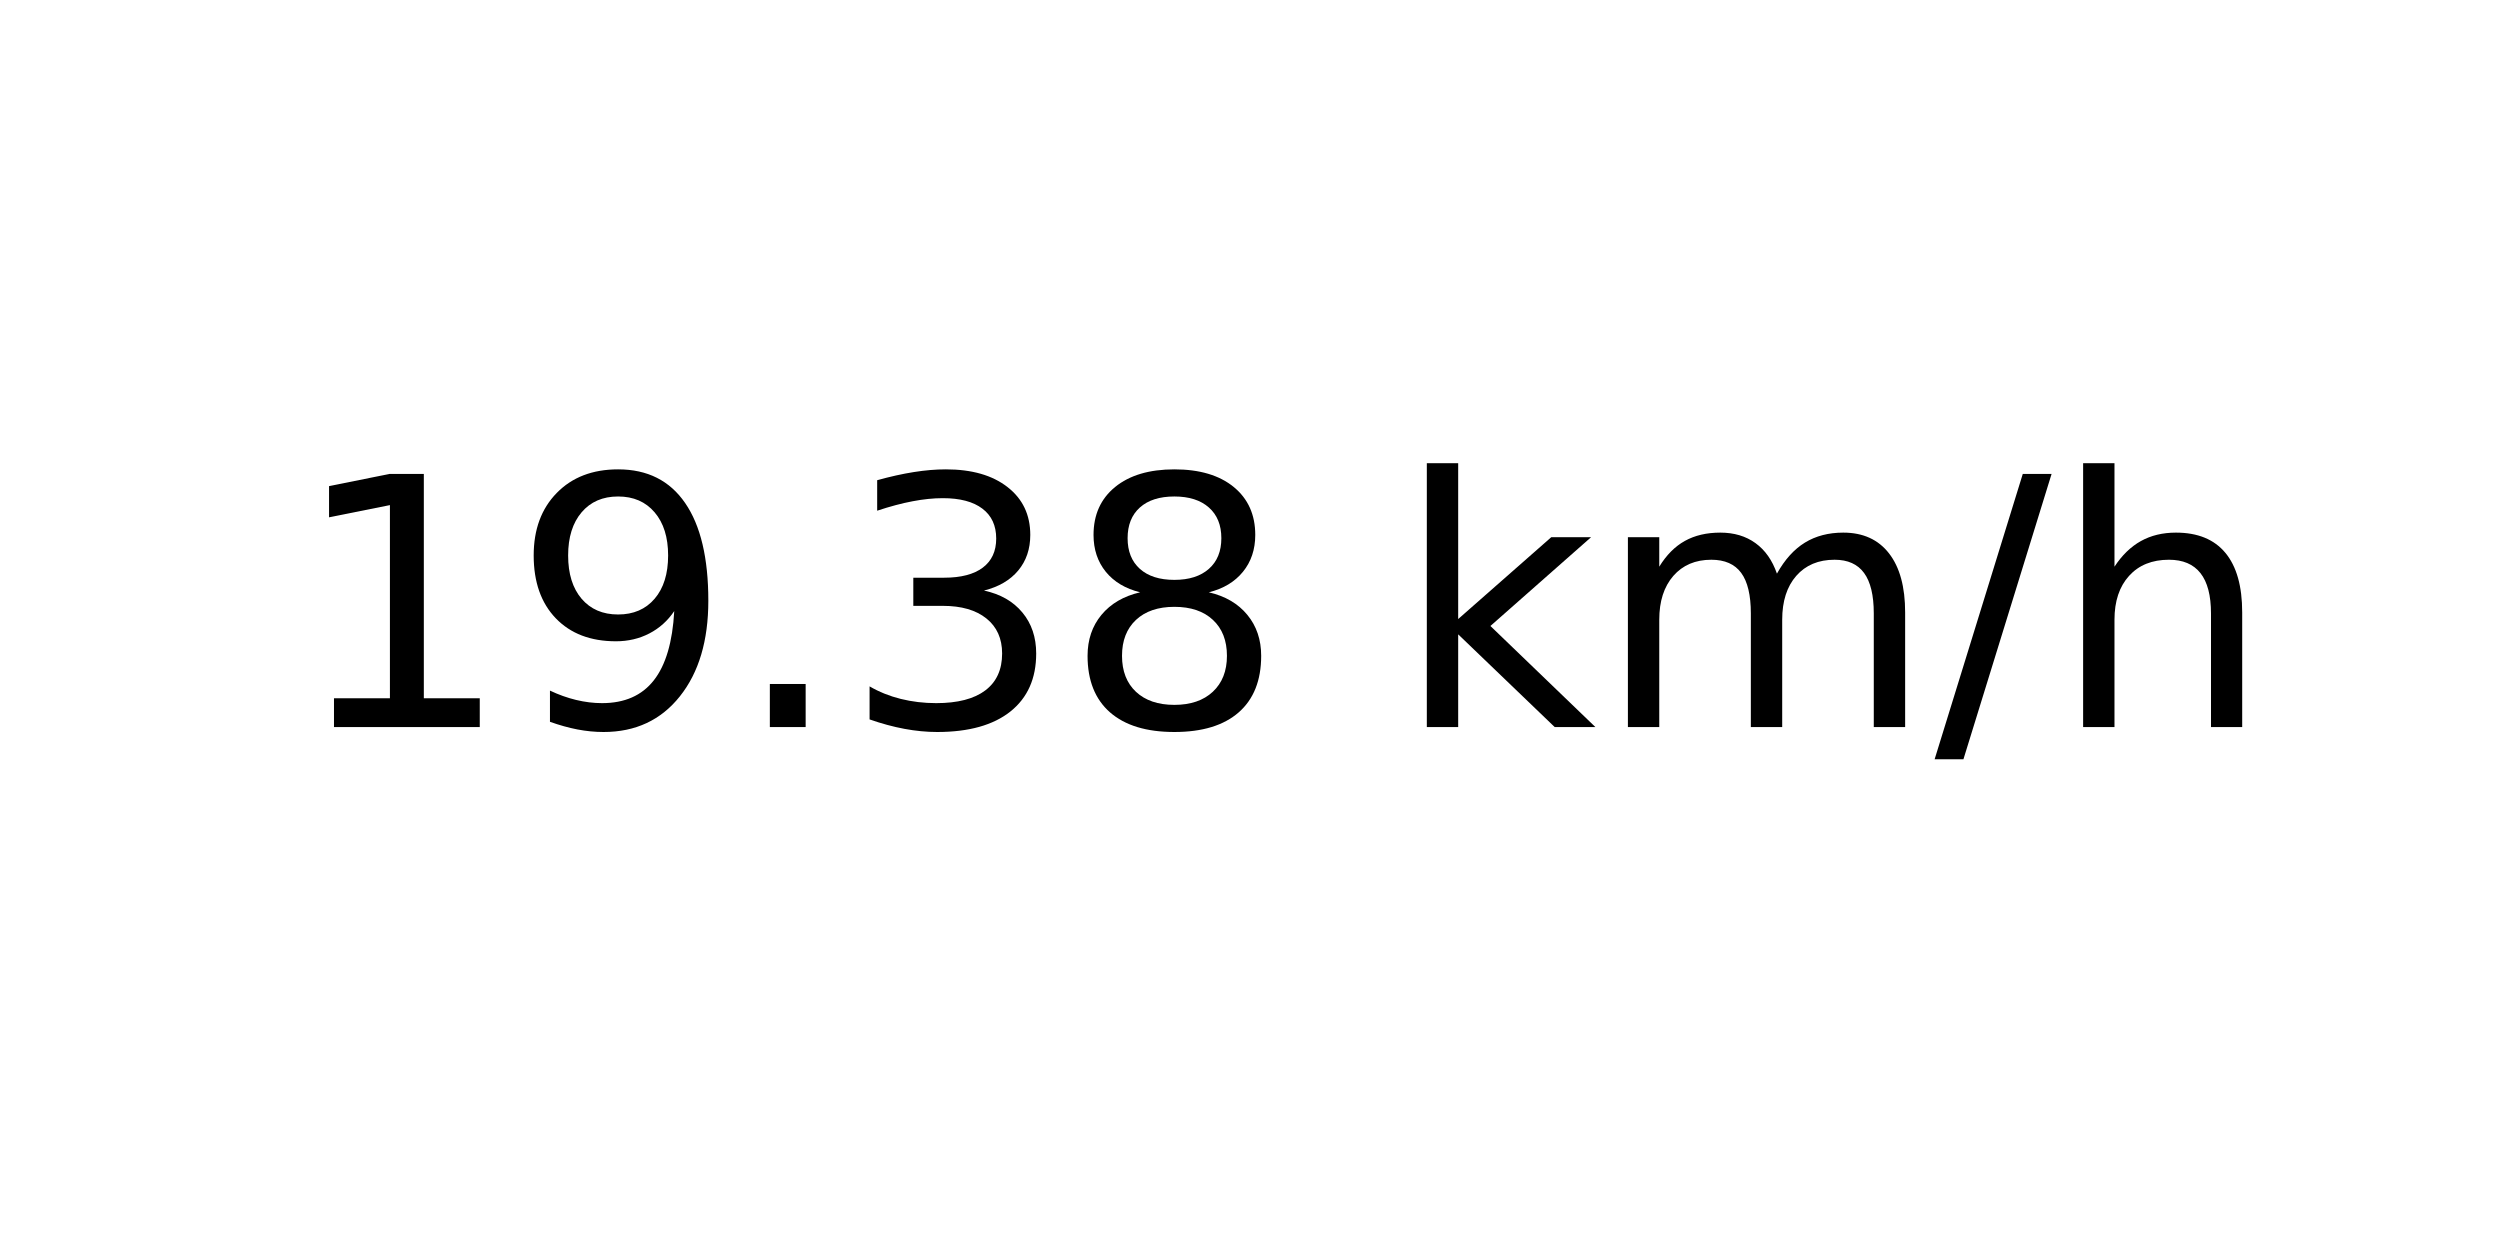
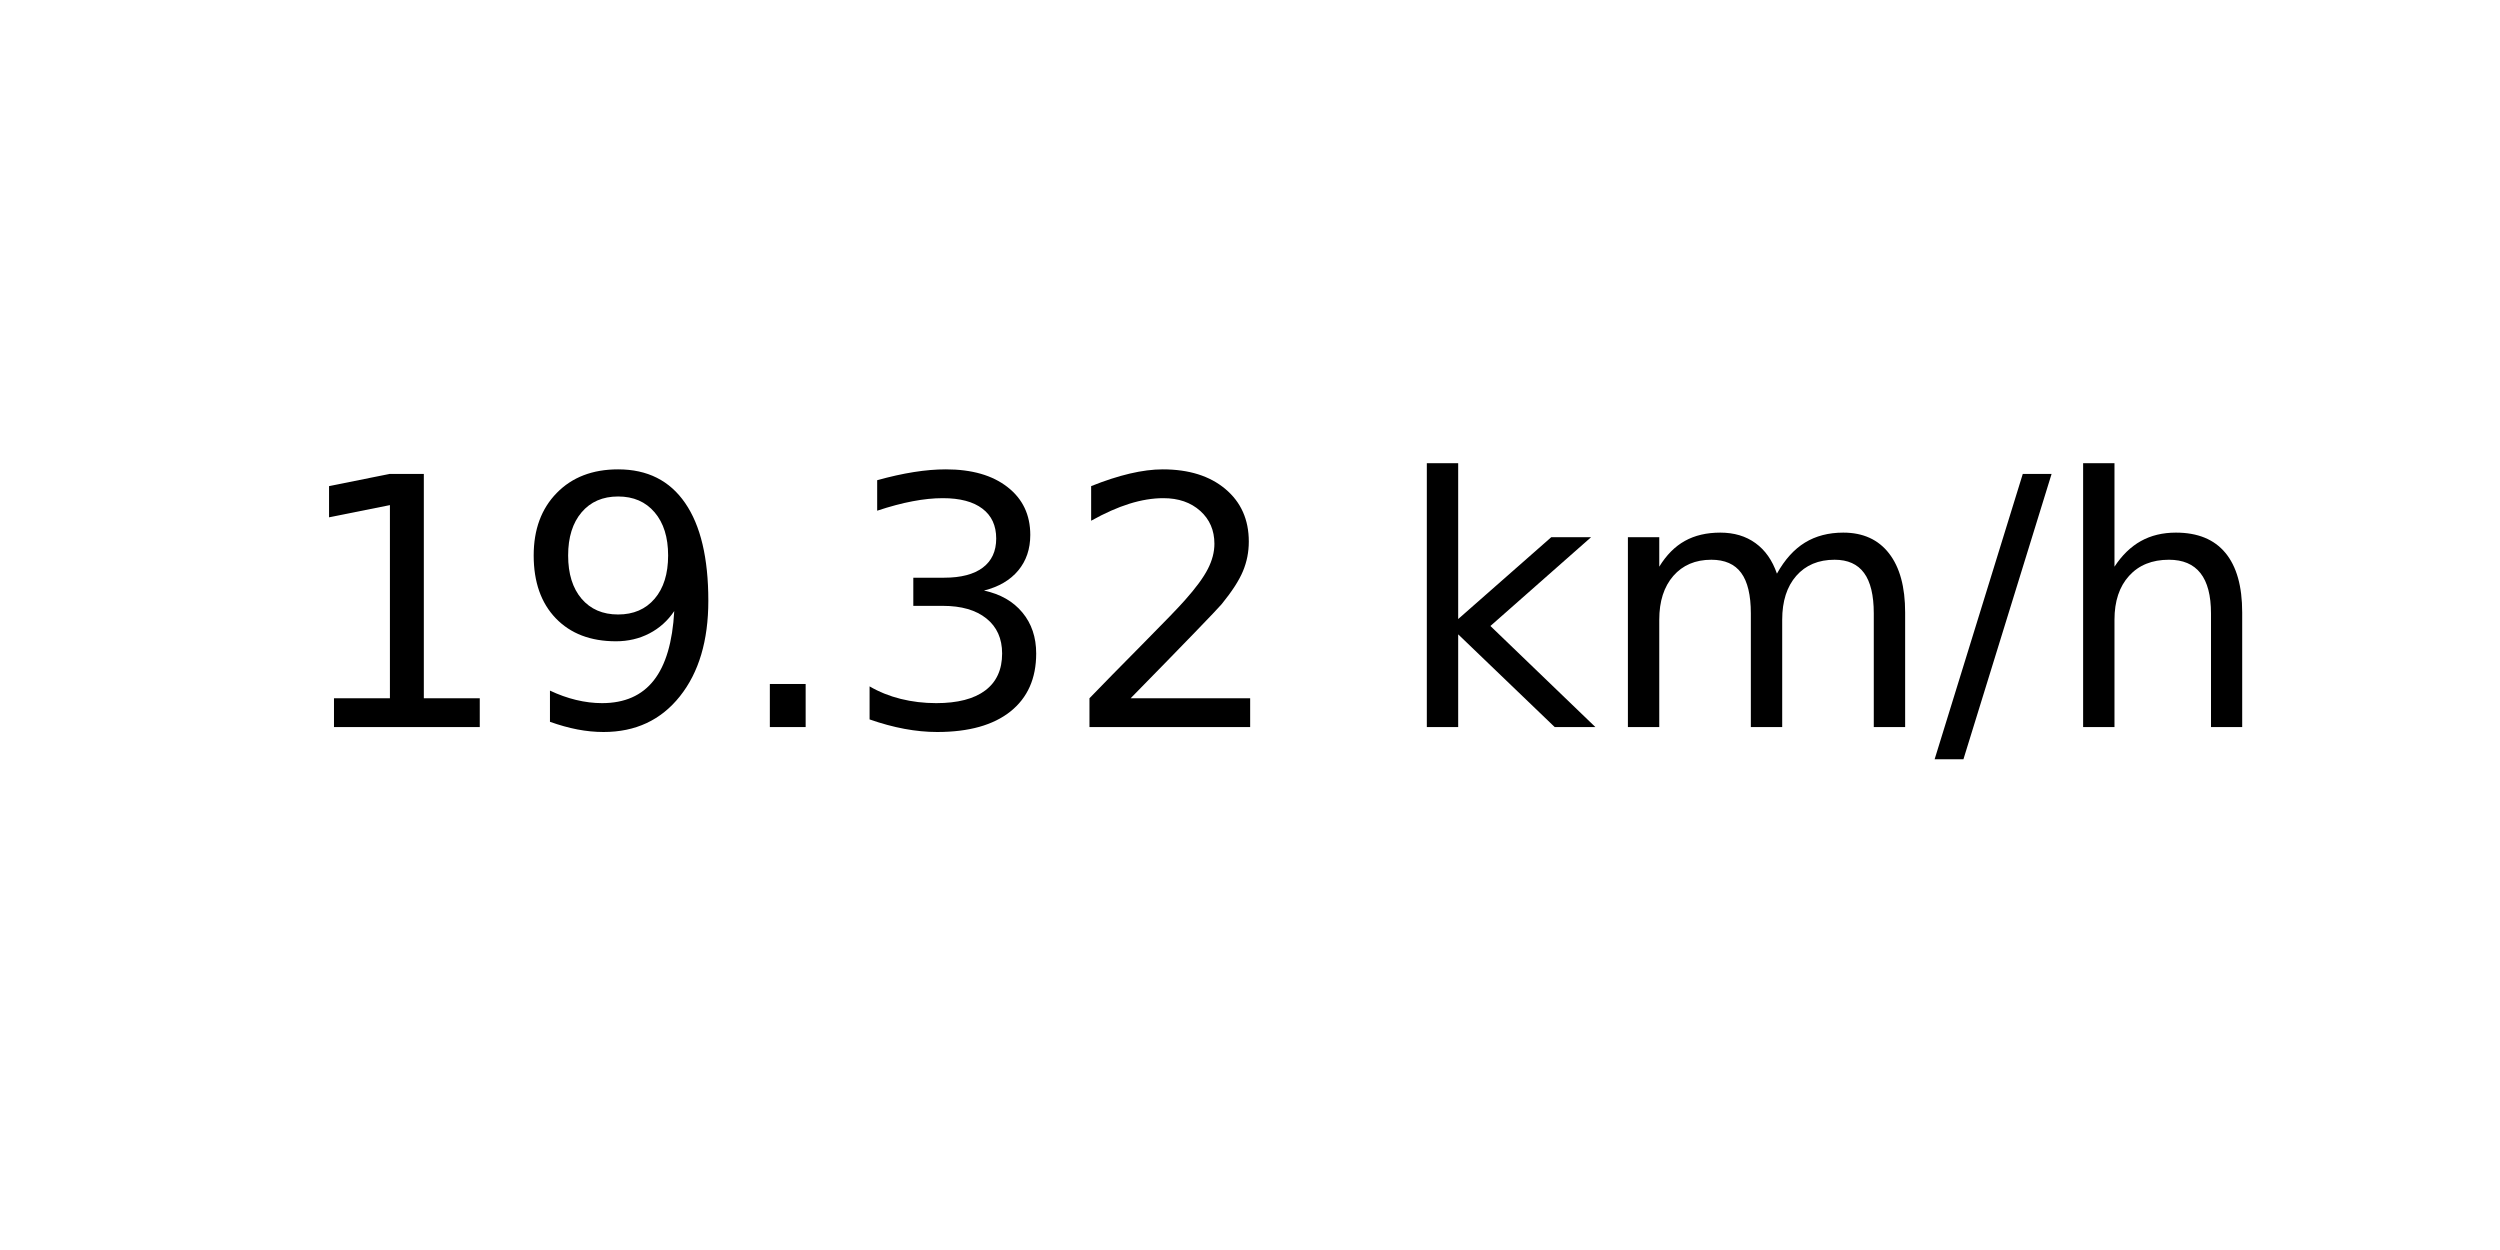
<svg xmlns="http://www.w3.org/2000/svg" xmlns:xlink="http://www.w3.org/1999/xlink" width="72pt" height="36pt" viewBox="0 0 72 36" version="1.1">
  <defs>
    <style type="text/css">*{stroke-linejoin: round; stroke-linecap: butt}</style>
  </defs>
  <g id="figure_1">
    <g id="axes_1">
      <g id="text_1">
        <g transform="translate(8.378125 20.93937) scale(0.1 -0.1)">
          <defs>
            <path id="DejaVuSans-31" d="M 794 531  L 1825 531  L 1825 4091  L 703 3866  L 703 4441  L 1819 4666  L 2450 4666  L 2450 531  L 3481 531  L 3481 0  L 794 0  L 794 531  z " transform="scale(0.015625)" />
            <path id="DejaVuSans-39" d="M 703 97  L 703 672  Q 941 559 1184 500  Q 1428 441 1663 441  Q 2288 441 2617 861  Q 2947 1281 2994 2138  Q 2813 1869 2534 1725  Q 2256 1581 1919 1581  Q 1219 1581 811 2004  Q 403 2428 403 3163  Q 403 3881 828 4315  Q 1253 4750 1959 4750  Q 2769 4750 3195 4129  Q 3622 3509 3622 2328  Q 3622 1225 3098 567  Q 2575 -91 1691 -91  Q 1453 -91 1209 -44  Q 966 3 703 97  z M 1959 2075  Q 2384 2075 2632 2365  Q 2881 2656 2881 3163  Q 2881 3666 2632 3958  Q 2384 4250 1959 4250  Q 1534 4250 1286 3958  Q 1038 3666 1038 3163  Q 1038 2656 1286 2365  Q 1534 2075 1959 2075  z " transform="scale(0.015625)" />
            <path id="DejaVuSans-2e" d="M 684 794  L 1344 794  L 1344 0  L 684 0  L 684 794  z " transform="scale(0.015625)" />
            <path id="DejaVuSans-33" d="M 2597 2516  Q 3050 2419 3304 2112  Q 3559 1806 3559 1356  Q 3559 666 3084 287  Q 2609 -91 1734 -91  Q 1441 -91 1130 -33  Q 819 25 488 141  L 488 750  Q 750 597 1062 519  Q 1375 441 1716 441  Q 2309 441 2620 675  Q 2931 909 2931 1356  Q 2931 1769 2642 2001  Q 2353 2234 1838 2234  L 1294 2234  L 1294 2753  L 1863 2753  Q 2328 2753 2575 2939  Q 2822 3125 2822 3475  Q 2822 3834 2567 4026  Q 2313 4219 1838 4219  Q 1578 4219 1281 4162  Q 984 4106 628 3988  L 628 4550  Q 988 4650 1302 4700  Q 1616 4750 1894 4750  Q 2613 4750 3031 4423  Q 3450 4097 3450 3541  Q 3450 3153 3228 2886  Q 3006 2619 2597 2516  z " transform="scale(0.015625)" />
-             <path id="DejaVuSans-38" d="M 2034 2216  Q 1584 2216 1326 1975  Q 1069 1734 1069 1313  Q 1069 891 1326 650  Q 1584 409 2034 409  Q 2484 409 2743 651  Q 3003 894 3003 1313  Q 3003 1734 2745 1975  Q 2488 2216 2034 2216  z M 1403 2484  Q 997 2584 770 2862  Q 544 3141 544 3541  Q 544 4100 942 4425  Q 1341 4750 2034 4750  Q 2731 4750 3128 4425  Q 3525 4100 3525 3541  Q 3525 3141 3298 2862  Q 3072 2584 2669 2484  Q 3125 2378 3379 2068  Q 3634 1759 3634 1313  Q 3634 634 3220 271  Q 2806 -91 2034 -91  Q 1263 -91 848 271  Q 434 634 434 1313  Q 434 1759 690 2068  Q 947 2378 1403 2484  z M 1172 3481  Q 1172 3119 1398 2916  Q 1625 2713 2034 2713  Q 2441 2713 2670 2916  Q 2900 3119 2900 3481  Q 2900 3844 2670 4047  Q 2441 4250 2034 4250  Q 1625 4250 1398 4047  Q 1172 3844 1172 3481  z " transform="scale(0.015625)" />
+             <path id="DejaVuSans-32" d="M 1228 531  L 3431 531  L 3431 0  L 469 0  L 469 531  Q 828 903 1448 1529  Q 2069 2156 2228 2338  Q 2531 2678 2651 2914  Q 2772 3150 2772 3378  Q 2772 3750 2511 3984  Q 2250 4219 1831 4219  Q 1534 4219 1204 4116  Q 875 4013 500 3803  L 500 4441  Q 881 4594 1212 4672  Q 1544 4750 1819 4750  Q 2544 4750 2975 4387  Q 3406 4025 3406 3419  Q 3406 3131 3298 2873  Q 3191 2616 2906 2266  Q 2828 2175 2409 1742  Q 1991 1309 1228 531  z " transform="scale(0.015625)" />
            <path id="DejaVuSans-20" transform="scale(0.015625)" />
            <path id="DejaVuSans-6b" d="M 581 4863  L 1159 4863  L 1159 1991  L 2875 3500  L 3609 3500  L 1753 1863  L 3688 0  L 2938 0  L 1159 1709  L 1159 0  L 581 0  L 581 4863  z " transform="scale(0.015625)" />
            <path id="DejaVuSans-6d" d="M 3328 2828  Q 3544 3216 3844 3400  Q 4144 3584 4550 3584  Q 5097 3584 5394 3201  Q 5691 2819 5691 2113  L 5691 0  L 5113 0  L 5113 2094  Q 5113 2597 4934 2840  Q 4756 3084 4391 3084  Q 3944 3084 3684 2787  Q 3425 2491 3425 1978  L 3425 0  L 2847 0  L 2847 2094  Q 2847 2600 2669 2842  Q 2491 3084 2119 3084  Q 1678 3084 1418 2786  Q 1159 2488 1159 1978  L 1159 0  L 581 0  L 581 3500  L 1159 3500  L 1159 2956  Q 1356 3278 1631 3431  Q 1906 3584 2284 3584  Q 2666 3584 2933 3390  Q 3200 3197 3328 2828  z " transform="scale(0.015625)" />
            <path id="DejaVuSans-2f" d="M 1625 4666  L 2156 4666  L 531 -594  L 0 -594  L 1625 4666  z " transform="scale(0.015625)" />
            <path id="DejaVuSans-68" d="M 3513 2113  L 3513 0  L 2938 0  L 2938 2094  Q 2938 2591 2744 2837  Q 2550 3084 2163 3084  Q 1697 3084 1428 2787  Q 1159 2491 1159 1978  L 1159 0  L 581 0  L 581 4863  L 1159 4863  L 1159 2956  Q 1366 3272 1645 3428  Q 1925 3584 2291 3584  Q 2894 3584 3203 3211  Q 3513 2838 3513 2113  z " transform="scale(0.015625)" />
          </defs>
          <use xlink:href="#DejaVuSans-31" />
          <use xlink:href="#DejaVuSans-39" x="63.623" />
          <use xlink:href="#DejaVuSans-2e" x="127.246" />
          <use xlink:href="#DejaVuSans-33" x="159.033" />
-           <use xlink:href="#DejaVuSans-38" x="222.656" />
+           <use xlink:href="#DejaVuSans-32" x="222.656" />
          <use xlink:href="#DejaVuSans-20" x="286.279" />
          <use xlink:href="#DejaVuSans-6b" x="318.066" />
          <use xlink:href="#DejaVuSans-6d" x="375.977" />
          <use xlink:href="#DejaVuSans-2f" x="473.389" />
          <use xlink:href="#DejaVuSans-68" x="507.08" />
        </g>
      </g>
    </g>
  </g>
</svg>
